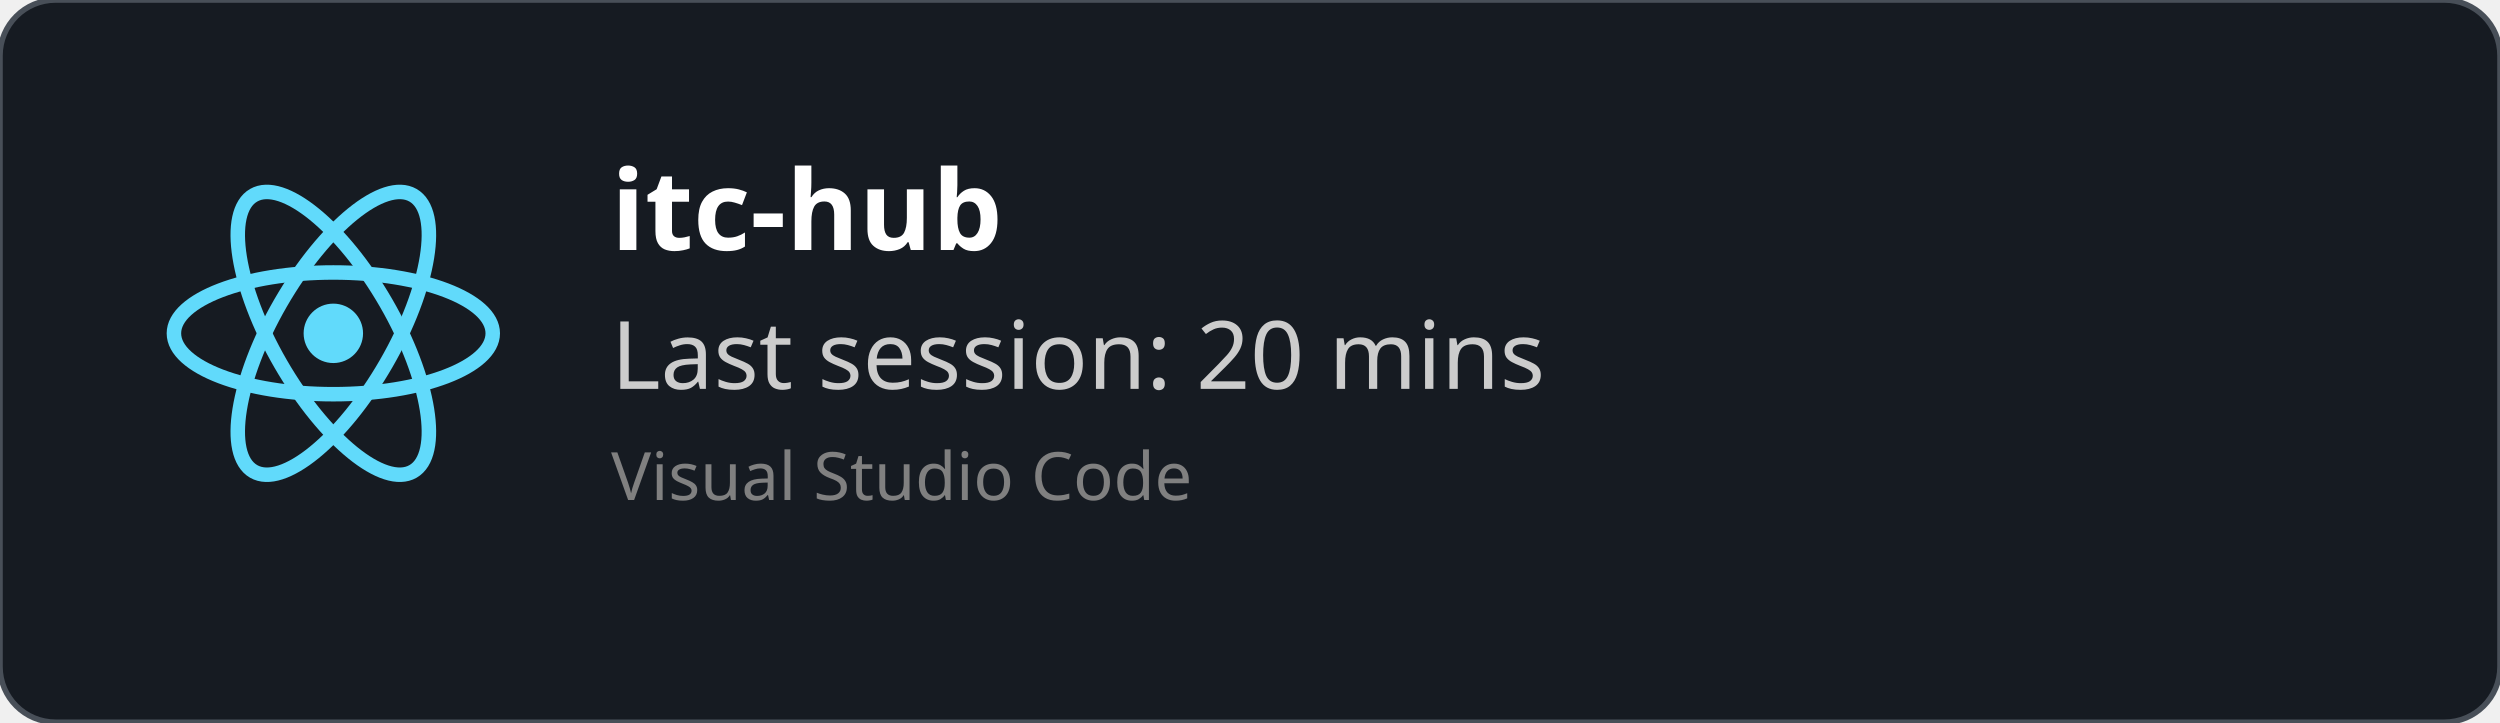
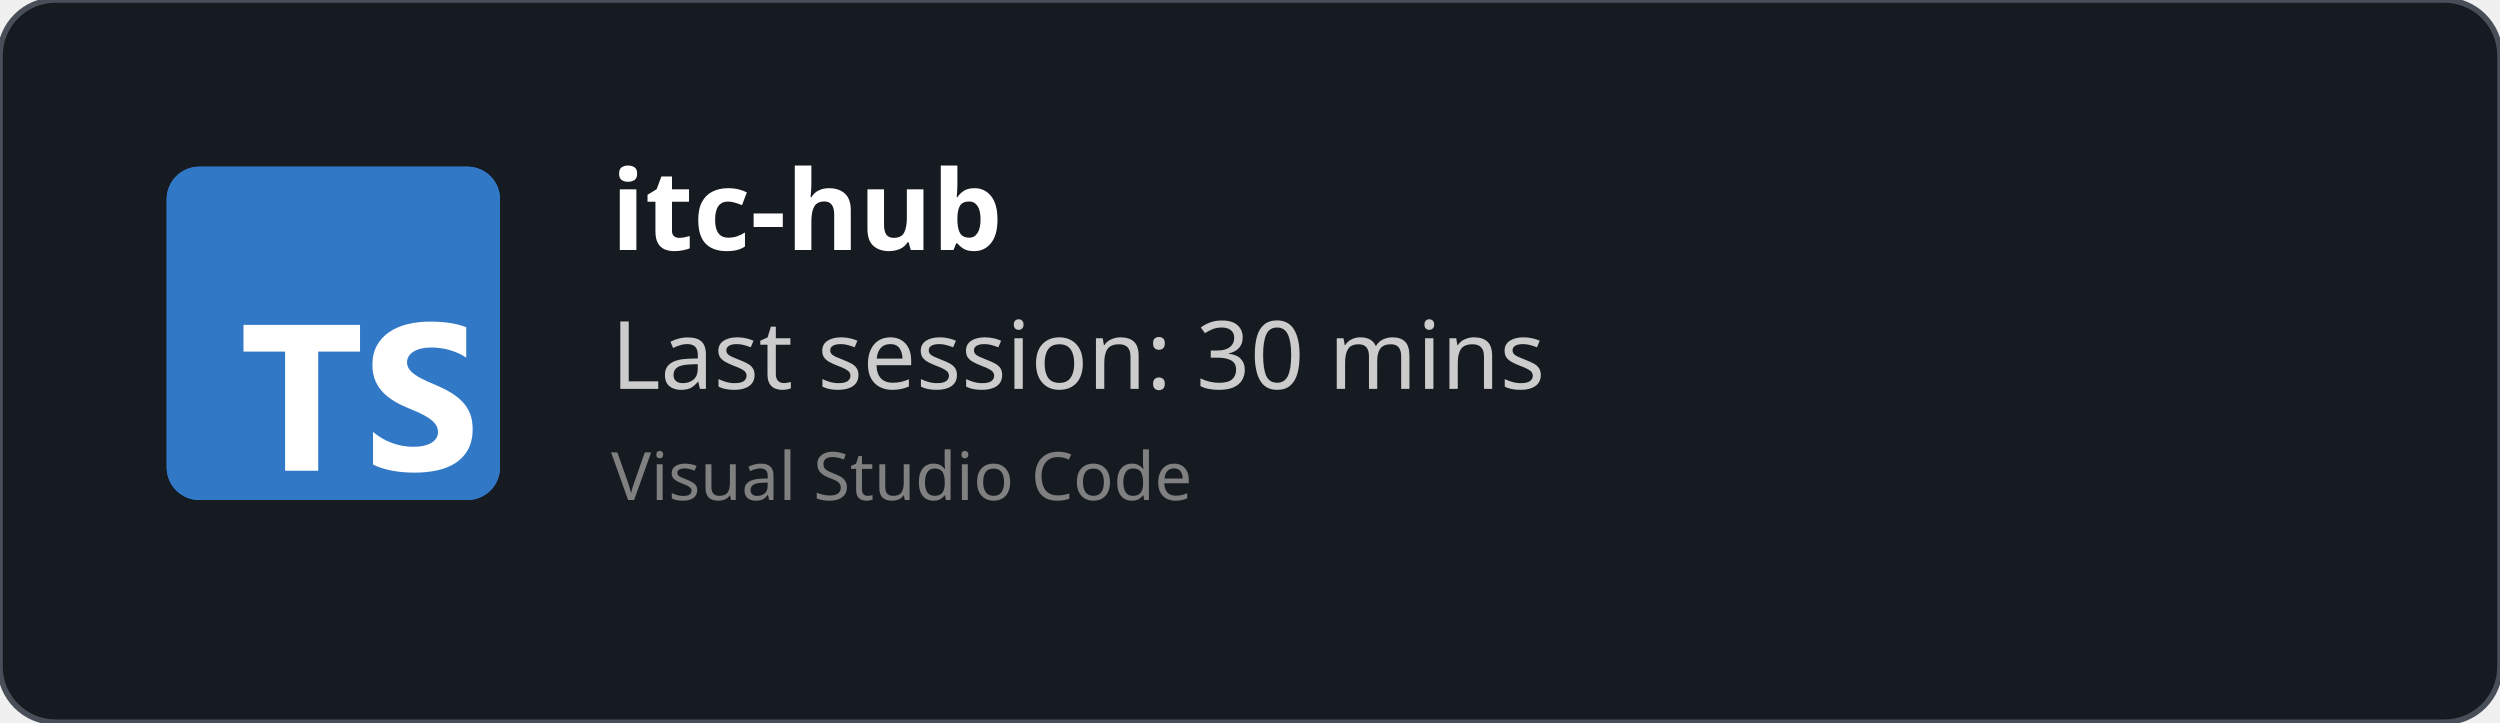
<svg xmlns="http://www.w3.org/2000/svg" width="450" height="130" viewBox="0 0 450 130" fill="none" role="img">
  <style>
    *{
        font-family: 'Segoe UI', Ubuntu, monospace
    }
    </style>
  <defs>
    <clipPath id="horizontalClip" x="20" y="20" width="500" height="200">
      <rect x="90" y="20" width="300" height="50" />
    </clipPath>
  </defs>
  <rect width="450" height="130" fill="rgba(22,27,34)" stroke="#484f58" stroke-width="1" fill-opacity="1" stroke-opacity="1" x="0" y="0" rx="10px" ry="10px">
    </rect>
-   <svg height="60" width="60" x="30" y="30" viewBox="-11.5 -10.232 23 20.463">
-     <circle cx="0" cy="0" r="2.05" fill="#61dafb" />
-     <g stroke="#61dafb" stroke-width="1" fill="none">
-       <ellipse rx="11" ry="4.2" />
-       <ellipse rx="11" ry="4.2" transform="rotate(60)" />
-       <ellipse rx="11" ry="4.2" transform="rotate(120)" />
-     </g>
+   <svg fill="none" height="60" viewBox="0 0 512 512" width="60" x="30" y="30">
+     <rect fill="#3178c6" height="512" rx="50" width="512" />
+     <rect fill="#3178c6" height="512" rx="50" width="512" />
+     <path clip-rule="evenodd" d="m316.939 407.424v50.061c8.138 4.172 17.763 7.3 28.875 9.386s22.823 3.129 35.135 3.129c11.999 0 23.397-1.147 34.196-3.442 10.799-2.294 20.268-6.075 28.406-11.342 8.138-5.266 14.581-12.15 19.328-20.65s7.121-19.007 7.121-31.522c0-9.074-1.356-17.026-4.069-23.857s-6.625-12.906-11.738-18.225c-5.112-5.319-11.242-10.091-18.389-14.315s-15.207-8.213-24.18-11.967c-6.573-2.712-12.468-5.345-17.685-7.9-5.217-2.556-9.651-5.163-13.303-7.822-3.652-2.66-6.469-5.476-8.451-8.448-1.982-2.973-2.974-6.336-2.974-10.091 0-3.441.887-6.544 2.661-9.308s4.278-5.136 7.512-7.118c3.235-1.981 7.199-3.52 11.894-4.615 4.696-1.095 9.912-1.642 15.651-1.642 4.173 0 8.581.313 13.224.938 4.643.626 9.312 1.591 14.008 2.894 4.695 1.304 9.259 2.947 13.694 4.928 4.434 1.982 8.529 4.276 12.285 6.884v-46.776c-7.616-2.92-15.937-5.084-24.962-6.492s-19.381-2.112-31.066-2.112c-11.895 0-23.163 1.278-33.805 3.833s-20.006 6.544-28.093 11.967c-8.086 5.424-14.476 12.333-19.171 20.729-4.695 8.395-7.043 18.433-7.043 30.114 0 14.914 4.304 27.638 12.912 38.172 8.607 10.533 21.675 19.45 39.204 26.751 6.886 2.816 13.303 5.579 19.25 8.291s11.086 5.528 15.415 8.448c4.33 2.92 7.747 6.101 10.252 9.543 2.504 3.441 3.756 7.352 3.756 11.733 0 3.233-.783 6.231-2.348 8.995s-3.939 5.162-7.121 7.196-7.147 3.624-11.894 4.771c-4.748 1.148-10.303 1.721-16.668 1.721-10.851 0-21.597-1.903-32.24-5.71-10.642-3.806-20.502-9.516-29.579-17.13zm-84.159-123.342h64.22v-41.082h-179v41.082h63.906v182.918h50.874z" fill="#fff" fill-rule="evenodd" />
  </svg>
  <text x="110" y="45" font-size="20" clip-path="url(#horizontalClip)" font-weight="bold" font-family="Ubuntu" fill="white">
    itc-hub
    </text>
  <text x="110" y="70" font-size="17px" font-family="Ubuntu" fill="#ccc">
-     Last session: 20 mins
+     Last session: 30 mins
    </text>
  <text x="110" y="90" font-size="12px" font-family="Ubuntu" fill="grey">
    Visual Studio Code
    </text>
</svg>
